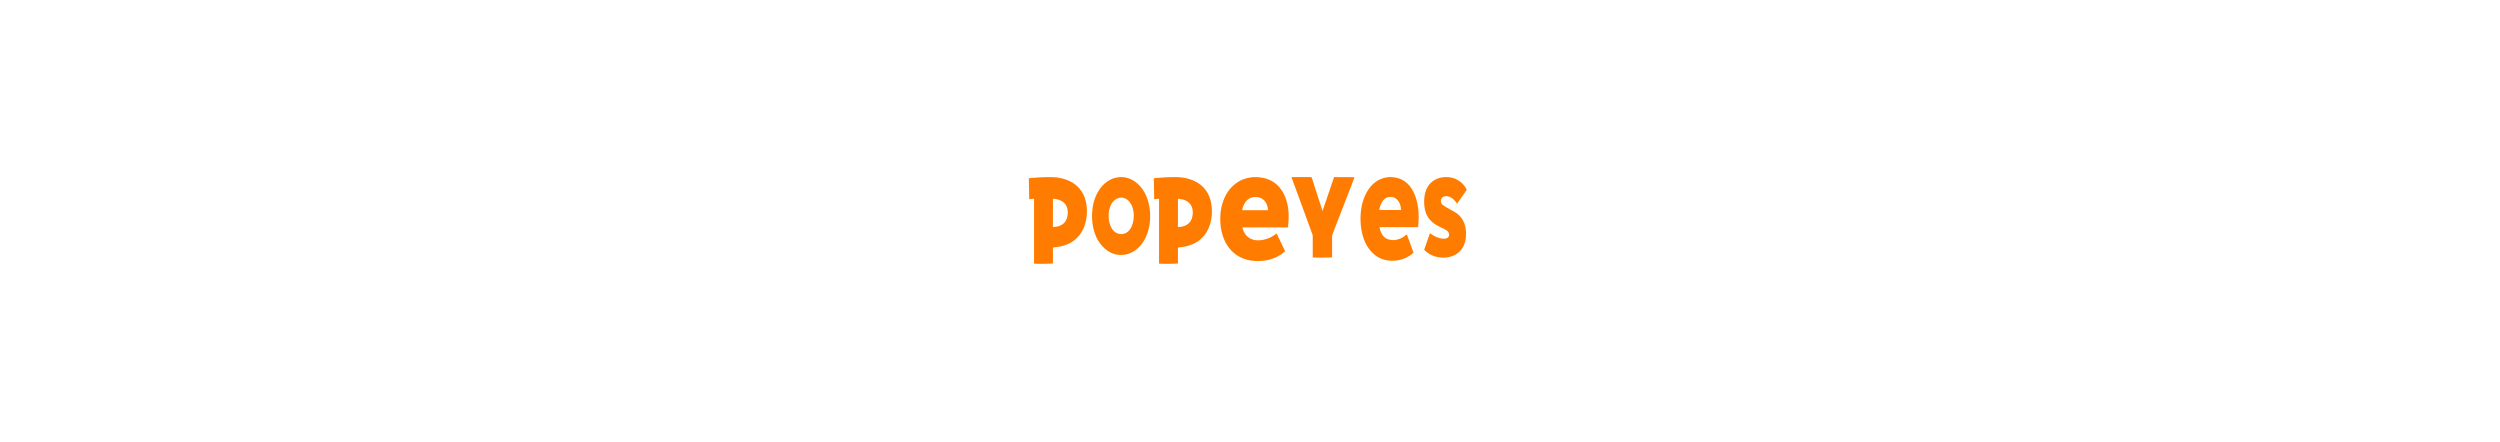
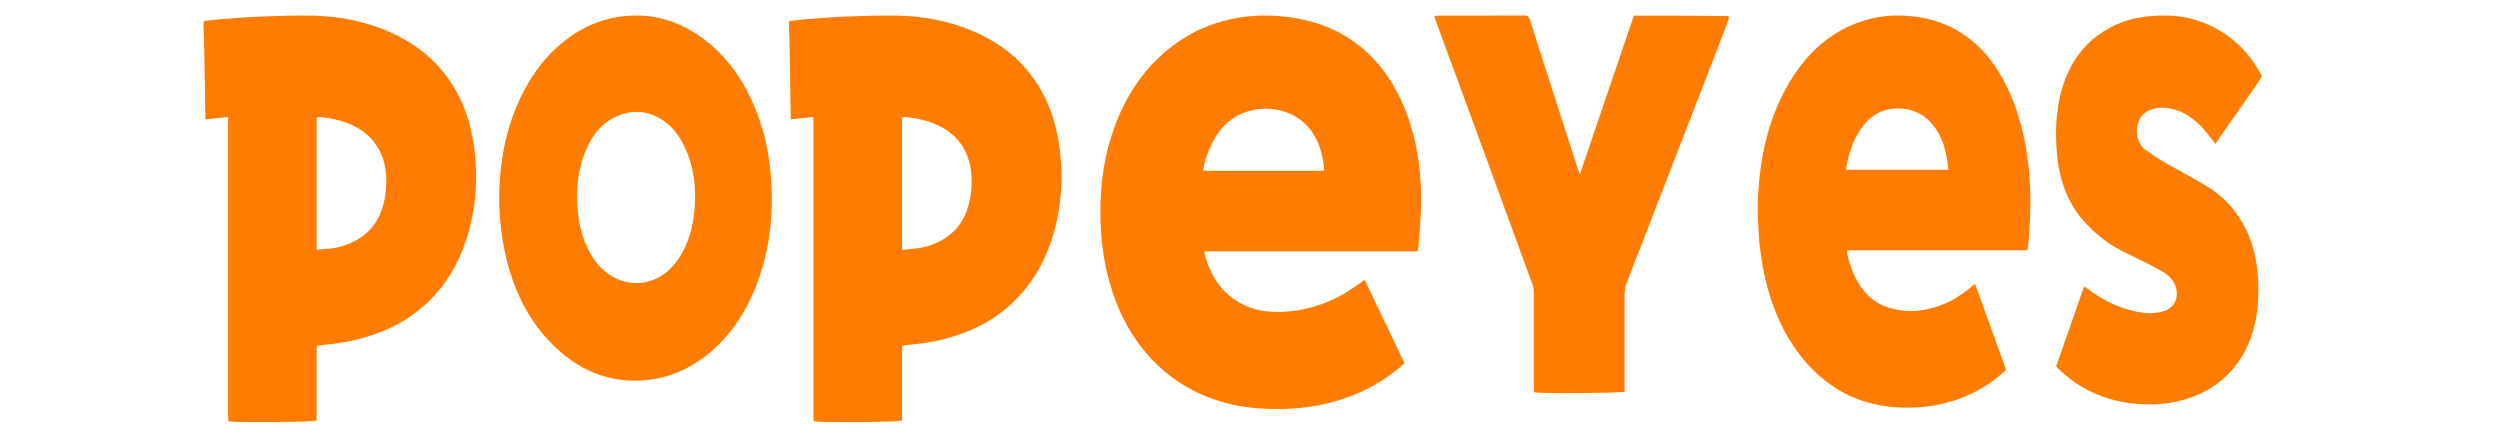
- <svg xmlns="http://www.w3.org/2000/svg" width="170px" height="30px" viewBox="-44.305 -41.224 92.235 83.231">
-   <path fill="#FF7C00" opacity="1" stroke="none" d="M 5.655 -7.21 C 6.625 -6.73 7.408 -6.005 7.998 -4.995 C 8.488 -4.159 8.796 -3.234 8.964 -2.243 C 9.044 -1.767 9.085 -1.288 9.103 -0.803 C 9.132 -0.031 9.068 0.731 9.001 1.495 C 8.997 1.549 8.977 1.6 8.959 1.675 C 6.106 1.675 3.254 1.675 0.386 1.675 C 0.4 1.755 0.403 1.809 0.418 1.859 C 0.693 2.83 1.233 3.504 2.05 3.865 C 2.632 4.121 3.236 4.149 3.845 4.086 C 4.638 4.003 5.395 3.754 6.103 3.322 C 6.348 3.173 6.58 2.999 6.839 2.822 C 7.371 3.937 7.902 5.047 8.442 6.177 C 8.36 6.248 8.289 6.317 8.213 6.379 C 7.375 7.063 6.453 7.51 5.459 7.763 C 4.8 7.932 4.132 8.012 3.456 8.019 C 2.712 8.026 1.975 7.973 1.248 7.777 C -0.06 7.425 -1.205 6.727 -2.126 5.561 C -2.683 4.854 -3.089 4.036 -3.369 3.13 C -3.681 2.12 -3.807 1.076 -3.799 0.002 C -3.792 -0.928 -3.685 -1.833 -3.432 -2.711 C -2.933 -4.446 -2.032 -5.808 -0.687 -6.745 C 0.067 -7.269 0.884 -7.58 1.747 -7.725 C 2.201 -7.801 2.659 -7.834 3.118 -7.811 C 3.983 -7.767 4.831 -7.609 5.655 -7.21 M 2.592 -1.568 C 3.459 -1.568 4.327 -1.568 5.197 -1.568 C 5.197 -1.65 5.202 -1.698 5.197 -1.743 C 5.188 -1.831 5.177 -1.916 5.161 -2.001 C 4.998 -2.899 4.566 -3.534 3.831 -3.863 C 3.307 -4.097 2.766 -4.122 2.22 -3.982 C 1.433 -3.78 0.894 -3.209 0.557 -2.362 C 0.46 -2.12 0.367 -1.874 0.339 -1.568 C 1.085 -1.568 1.818 -1.568 2.592 -1.568 Z" style="" />
-   <path fill="#FF7C00" opacity="1" stroke="none" d="M 22.722 1.333 C 22.699 0.847 22.651 0.382 22.659 -0.082 C 22.687 -1.848 23.019 -3.486 23.806 -4.906 C 24.62 -6.375 25.701 -7.253 27.001 -7.632 C 27.524 -7.785 28.053 -7.841 28.583 -7.81 C 29.406 -7.762 30.205 -7.556 30.95 -7.051 C 31.613 -6.601 32.166 -5.962 32.597 -5.132 C 33.116 -4.136 33.412 -3.019 33.552 -1.814 C 33.677 -0.735 33.642 0.343 33.546 1.421 C 33.541 1.484 33.527 1.544 33.512 1.631 C 31.098 1.631 28.683 1.631 26.254 1.631 C 26.26 1.711 26.258 1.765 26.269 1.812 C 26.541 2.972 27.107 3.699 27.965 3.953 C 28.71 4.175 29.451 4.089 30.179 3.784 C 30.576 3.618 30.944 3.371 31.295 3.069 C 31.324 3.045 31.353 3.024 31.404 2.984 C 31.824 4.134 32.233 5.279 32.652 6.432 C 32.602 6.483 32.562 6.528 32.521 6.565 C 31.699 7.28 30.801 7.683 29.844 7.862 C 29.235 7.975 28.624 7.993 28.016 7.932 C 26.721 7.8 25.536 7.245 24.533 6.063 C 23.679 5.056 23.139 3.778 22.86 2.282 C 22.803 1.976 22.769 1.663 22.722 1.333 M 29.243 -3.829 C 28.916 -4.017 28.574 -4.092 28.223 -4.076 C 27.749 -4.053 27.313 -3.877 26.946 -3.436 C 26.558 -2.973 26.347 -2.371 26.218 -1.703 C 26.213 -1.675 26.22 -1.644 26.223 -1.608 C 27.592 -1.608 28.955 -1.608 30.331 -1.608 C 30.245 -2.61 29.935 -3.375 29.243 -3.829 Z" style="" />
-   <path fill="#FE7C00" opacity="1" stroke="none" d="M -26.916 -4.942 C -26.449 -5.783 -25.879 -6.425 -25.215 -6.911 C -24.517 -7.421 -23.771 -7.706 -22.986 -7.791 C -21.876 -7.911 -20.821 -7.634 -19.833 -6.921 C -18.887 -6.238 -18.148 -5.253 -17.64 -3.948 C -17.296 -3.059 -17.101 -2.11 -17.043 -1.102 C -16.955 0.434 -17.162 1.879 -17.716 3.218 C -18.22 4.433 -18.933 5.348 -19.83 5.993 C -20.49 6.468 -21.192 6.746 -21.933 6.84 C -23.306 7.013 -24.581 6.619 -25.727 5.544 C -26.922 4.421 -27.644 2.857 -27.907 0.887 C -27.984 0.31 -28.014 -0.273 -27.989 -0.856 C -27.928 -2.359 -27.593 -3.73 -26.916 -4.942 M -24.777 0.494 C -24.764 0.552 -24.754 0.611 -24.741 0.667 C -24.501 1.674 -24.04 2.398 -23.311 2.756 C -22.815 3 -22.305 3.014 -21.796 2.822 C -21.441 2.688 -21.127 2.444 -20.861 2.086 C -20.351 1.4 -20.135 0.539 -20.113 -0.421 C -20.098 -1.074 -20.195 -1.701 -20.425 -2.28 C -20.68 -2.919 -21.038 -3.399 -21.528 -3.676 C -22.147 -4.026 -22.775 -4.02 -23.395 -3.699 C -23.936 -3.419 -24.334 -2.901 -24.588 -2.188 C -24.891 -1.343 -24.933 -0.454 -24.777 0.494 Z" style="" />
-   <path fill="#FF7C00" opacity="1" stroke="none" d="M -39.862 -4.836 C -39.875 -5.58 -39.883 -6.299 -39.901 -7.017 C -39.906 -7.204 -39.943 -7.391 -39.9 -7.594 C -39.703 -7.617 -39.508 -7.646 -39.313 -7.661 C -38.771 -7.702 -38.229 -7.753 -37.686 -7.772 C -36.868 -7.798 -36.049 -7.843 -35.233 -7.8 C -34.187 -7.744 -33.155 -7.517 -32.162 -7.029 C -31.376 -6.642 -30.656 -6.106 -30.064 -5.275 C -29.514 -4.505 -29.169 -3.586 -29.027 -2.524 C -28.856 -1.237 -28.954 0.01 -29.343 1.208 C -29.677 2.239 -30.198 3.053 -30.862 3.695 C -31.589 4.399 -32.403 4.816 -33.26 5.088 C -33.772 5.251 -34.291 5.358 -34.816 5.407 C -34.988 5.423 -35.159 5.449 -35.353 5.473 C -35.38 5.722 -35.362 5.976 -35.365 6.229 C -35.368 6.477 -35.366 6.725 -35.366 6.973 C -35.366 7.231 -35.366 7.487 -35.366 7.744 C -35.366 7.992 -35.366 8.24 -35.366 8.482 C -35.5 8.547 -38.533 8.574 -38.922 8.515 C -38.926 8.417 -38.929 8.313 -38.929 8.209 C -38.93 6.139 -38.929 4.07 -38.929 1.999 C -38.929 0.194 -38.929 -1.61 -38.929 -3.416 C -38.929 -3.513 -38.929 -3.609 -38.929 -3.736 C -39.242 -3.702 -39.531 -3.671 -39.842 -3.637 C -39.849 -4.041 -39.857 -4.426 -39.862 -4.836 M -35.366 -0.987 C -35.366 -0.13 -35.366 0.727 -35.366 1.618 C -35.235 1.603 -35.131 1.587 -35.026 1.58 C -34.618 1.559 -34.219 1.462 -33.836 1.263 C -33.172 0.916 -32.704 0.318 -32.59 -0.696 C -32.515 -1.358 -32.583 -1.978 -32.908 -2.515 C -33.138 -2.895 -33.434 -3.131 -33.756 -3.315 C -34.226 -3.582 -34.722 -3.669 -35.221 -3.735 C -35.264 -3.741 -35.31 -3.719 -35.366 -3.708 C -35.366 -2.805 -35.366 -1.921 -35.366 -0.987 Z" style="" />
-   <path fill="#FF7C00" opacity="1" stroke="none" d="M 21.502 -7.71 C 21.351 -7.307 21.201 -6.9 21.046 -6.499 C 20.717 -5.645 20.385 -4.793 20.054 -3.94 C 19.515 -2.551 18.976 -1.164 18.438 0.225 C 18.088 1.127 17.741 2.032 17.389 2.933 C 17.327 3.092 17.299 3.253 17.299 3.435 C 17.303 4.637 17.301 5.838 17.301 7.04 C 17.301 7.135 17.301 7.231 17.301 7.32 C 17.172 7.383 13.95 7.405 13.655 7.347 C 13.652 7.261 13.647 7.168 13.647 7.075 C 13.646 5.841 13.646 4.608 13.648 3.374 C 13.648 3.226 13.626 3.093 13.577 2.962 C 12.948 1.249 12.322 -0.464 11.695 -2.178 C 11.318 -3.206 10.942 -4.234 10.564 -5.26 C 10.297 -5.988 10.028 -6.714 9.76 -7.442 C 9.721 -7.547 9.685 -7.654 9.639 -7.783 C 9.7 -7.797 9.737 -7.813 9.774 -7.813 C 10.946 -7.815 12.121 -7.812 13.296 -7.818 C 13.401 -7.819 13.45 -7.758 13.489 -7.637 C 13.877 -6.43 14.264 -5.225 14.652 -4.019 C 14.904 -3.237 15.156 -2.456 15.408 -1.675 C 15.431 -1.605 15.46 -1.539 15.501 -1.428 C 16.233 -3.579 16.951 -5.688 17.674 -7.813 C 18.94 -7.813 20.2 -7.813 21.477 -7.795 C 21.497 -7.754 21.5 -7.732 21.502 -7.71 Z" style="" />
-   <path fill="#FF7C00" opacity="1" stroke="none" d="M -16.281 -4.836 C -16.293 -5.58 -16.302 -6.299 -16.319 -7.017 C -16.324 -7.204 -16.361 -7.391 -16.318 -7.594 C -16.121 -7.617 -15.927 -7.646 -15.73 -7.661 C -15.189 -7.702 -14.647 -7.753 -14.105 -7.772 C -13.287 -7.798 -12.467 -7.843 -11.651 -7.8 C -10.605 -7.744 -9.574 -7.517 -8.58 -7.029 C -7.794 -6.642 -7.074 -6.106 -6.482 -5.275 C -5.932 -4.505 -5.588 -3.586 -5.446 -2.524 C -5.274 -1.237 -5.373 0.01 -5.761 1.208 C -6.095 2.239 -6.616 3.053 -7.281 3.695 C -8.007 4.399 -8.821 4.816 -9.678 5.088 C -10.19 5.251 -10.709 5.358 -11.234 5.407 C -11.407 5.423 -11.578 5.449 -11.771 5.473 C -11.798 5.722 -11.782 5.976 -11.784 6.229 C -11.786 6.477 -11.784 6.725 -11.784 6.973 C -11.784 7.231 -11.784 7.487 -11.784 7.744 C -11.784 7.992 -11.784 8.24 -11.784 8.482 C -11.918 8.547 -14.951 8.574 -15.34 8.515 C -15.343 8.417 -15.348 8.313 -15.348 8.209 C -15.349 6.139 -15.348 4.07 -15.348 1.999 C -15.348 0.194 -15.348 -1.61 -15.348 -3.416 C -15.348 -3.513 -15.348 -3.609 -15.348 -3.736 C -15.66 -3.702 -15.949 -3.671 -16.26 -3.637 C -16.267 -4.041 -16.275 -4.426 -16.281 -4.836 M -11.784 -0.987 C -11.784 -0.13 -11.784 0.727 -11.784 1.618 C -11.653 1.603 -11.549 1.587 -11.444 1.58 C -11.036 1.559 -10.637 1.462 -10.254 1.263 C -9.591 0.916 -9.123 0.318 -9.008 -0.696 C -8.933 -1.358 -9.001 -1.978 -9.325 -2.515 C -9.556 -2.895 -9.852 -3.131 -10.175 -3.315 C -10.644 -3.582 -11.14 -3.669 -11.639 -3.735 C -11.683 -3.741 -11.729 -3.719 -11.784 -3.708 C -11.784 -2.805 -11.784 -1.921 -11.784 -0.987 Z" style="" />
-   <path fill="#FE7C00" opacity="1" stroke="none" d="M 42.693 -5.409 C 42.523 -5.147 42.353 -4.898 42.18 -4.652 C 41.824 -4.14 41.466 -3.631 41.109 -3.12 C 41.037 -3.017 40.968 -2.911 40.893 -2.798 C 40.756 -2.973 40.635 -3.14 40.506 -3.293 C 40.111 -3.76 39.665 -4.081 39.147 -4.18 C 38.833 -4.238 38.52 -4.239 38.218 -4.066 C 37.896 -3.879 37.744 -3.444 37.859 -3.024 C 37.91 -2.84 37.996 -2.686 38.121 -2.596 C 38.345 -2.432 38.573 -2.274 38.806 -2.139 C 39.371 -1.811 39.944 -1.512 40.507 -1.177 C 41.066 -0.845 41.563 -0.387 41.95 0.281 C 42.345 0.962 42.533 1.746 42.565 2.608 C 42.587 3.191 42.554 3.767 42.413 4.326 C 42.216 5.101 41.87 5.718 41.393 6.197 C 40.846 6.747 40.224 7.045 39.566 7.222 C 38.966 7.383 38.361 7.41 37.754 7.353 C 37.041 7.286 36.346 7.087 35.684 6.697 C 35.368 6.51 35.067 6.288 34.785 6.018 C 34.749 5.984 34.715 5.944 34.67 5.893 C 35.034 4.854 35.395 3.818 35.764 2.765 C 35.835 2.816 35.893 2.856 35.949 2.898 C 36.613 3.392 37.317 3.699 38.069 3.799 C 38.336 3.835 38.598 3.814 38.858 3.743 C 38.954 3.716 39.049 3.664 39.136 3.6 C 39.393 3.41 39.461 2.996 39.292 2.663 C 39.205 2.489 39.088 2.356 38.951 2.271 C 38.735 2.138 38.516 2.012 38.294 1.899 C 37.87 1.682 37.435 1.5 37.019 1.261 C 36.558 0.996 36.13 0.647 35.742 0.207 C 35.151 -0.463 34.805 -1.321 34.706 -2.37 C 34.638 -3.089 34.647 -3.805 34.789 -4.506 C 35.018 -5.645 35.533 -6.467 36.275 -7.025 C 36.901 -7.495 37.578 -7.721 38.286 -7.787 C 38.5 -7.808 38.715 -7.819 38.931 -7.818 C 39.735 -7.812 40.51 -7.599 41.237 -7.116 C 41.76 -6.769 42.223 -6.304 42.587 -5.67 C 42.618 -5.616 42.645 -5.558 42.684 -5.495 C 42.693 -5.466 42.693 -5.446 42.693 -5.409 Z" style="" />
+ <svg xmlns="http://www.w3.org/2000/svg" width="170px" height="30px" viewBox="-40.116 -8.442 84.677 17.757">
+   <path fill="#FF7C00" opacity="1" stroke="none" d="M 5.655 -7.21 C 6.625 -6.73 7.408 -6.005 7.998 -4.995 C 8.488 -4.159 8.796 -3.234 8.964 -2.243 C 9.044 -1.767 9.085 -1.288 9.103 -0.803 C 9.132 -0.031 9.068 0.731 9.001 1.495 C 8.997 1.549 8.977 1.6 8.959 1.675 C 6.106 1.675 3.254 1.675 0.386 1.675 C 0.4 1.755 0.403 1.809 0.418 1.859 C 0.693 2.83 1.233 3.504 2.05 3.865 C 2.632 4.121 3.236 4.149 3.845 4.086 C 4.638 4.003 5.395 3.754 6.103 3.322 C 6.348 3.173 6.58 2.999 6.839 2.822 C 7.371 3.937 7.902 5.047 8.442 6.177 C 8.36 6.248 8.289 6.317 8.213 6.379 C 7.375 7.063 6.453 7.51 5.459 7.763 C 4.8 7.932 4.132 8.012 3.456 8.019 C 2.712 8.026 1.975 7.973 1.248 7.777 C -0.06 7.425 -1.205 6.727 -2.126 5.561 C -2.683 4.854 -3.089 4.036 -3.369 3.13 C -3.681 2.12 -3.807 1.076 -3.799 0.002 C -3.792 -0.928 -3.685 -1.833 -3.432 -2.711 C -2.933 -4.446 -2.032 -5.808 -0.687 -6.745 C 0.067 -7.269 0.884 -7.58 1.747 -7.725 C 2.201 -7.801 2.659 -7.834 3.118 -7.811 C 3.983 -7.767 4.831 -7.609 5.655 -7.21 M 2.592 -1.568 C 3.459 -1.568 4.327 -1.568 5.197 -1.568 C 5.197 -1.65 5.202 -1.698 5.197 -1.743 C 5.188 -1.831 5.177 -1.916 5.161 -2.001 C 4.998 -2.899 4.566 -3.534 3.831 -3.863 C 3.307 -4.097 2.766 -4.122 2.22 -3.982 C 1.433 -3.78 0.894 -3.209 0.557 -2.362 C 0.46 -2.12 0.367 -1.874 0.339 -1.568 C 1.085 -1.568 1.818 -1.568 2.592 -1.568 Z" style="" transform="matrix(1, 0, 0, 1, 7.105427357601002e-15, 0)" />
+   <path fill="#FF7C00" opacity="1" stroke="none" d="M 22.722 1.333 C 22.699 0.847 22.651 0.382 22.659 -0.082 C 22.687 -1.848 23.019 -3.486 23.806 -4.906 C 24.62 -6.375 25.701 -7.253 27.001 -7.632 C 27.524 -7.785 28.053 -7.841 28.583 -7.81 C 29.406 -7.762 30.205 -7.556 30.95 -7.051 C 31.613 -6.601 32.166 -5.962 32.597 -5.132 C 33.116 -4.136 33.412 -3.019 33.552 -1.814 C 33.677 -0.735 33.642 0.343 33.546 1.421 C 33.541 1.484 33.527 1.544 33.512 1.631 C 31.098 1.631 28.683 1.631 26.254 1.631 C 26.26 1.711 26.258 1.765 26.269 1.812 C 26.541 2.972 27.107 3.699 27.965 3.953 C 28.71 4.175 29.451 4.089 30.179 3.784 C 30.576 3.618 30.944 3.371 31.295 3.069 C 31.324 3.045 31.353 3.024 31.404 2.984 C 31.824 4.134 32.233 5.279 32.652 6.432 C 32.602 6.483 32.562 6.528 32.521 6.565 C 31.699 7.28 30.801 7.683 29.844 7.862 C 29.235 7.975 28.624 7.993 28.016 7.932 C 26.721 7.8 25.536 7.245 24.533 6.063 C 23.679 5.056 23.139 3.778 22.86 2.282 C 22.803 1.976 22.769 1.663 22.722 1.333 M 29.243 -3.829 C 28.916 -4.017 28.574 -4.092 28.223 -4.076 C 27.749 -4.053 27.313 -3.877 26.946 -3.436 C 26.558 -2.973 26.347 -2.371 26.218 -1.703 C 26.213 -1.675 26.22 -1.644 26.223 -1.608 C 27.592 -1.608 28.955 -1.608 30.331 -1.608 C 30.245 -2.61 29.935 -3.375 29.243 -3.829 Z" style="" transform="matrix(1, 0, 0, 1, 7.105427357601002e-15, 0)" />
+   <path fill="#FE7C00" opacity="1" stroke="none" d="M -26.916 -4.942 C -26.449 -5.783 -25.879 -6.425 -25.215 -6.911 C -24.517 -7.421 -23.771 -7.706 -22.986 -7.791 C -21.876 -7.911 -20.821 -7.634 -19.833 -6.921 C -18.887 -6.238 -18.148 -5.253 -17.64 -3.948 C -17.296 -3.059 -17.101 -2.11 -17.043 -1.102 C -16.955 0.434 -17.162 1.879 -17.716 3.218 C -18.22 4.433 -18.933 5.348 -19.83 5.993 C -20.49 6.468 -21.192 6.746 -21.933 6.84 C -23.306 7.013 -24.581 6.619 -25.727 5.544 C -26.922 4.421 -27.644 2.857 -27.907 0.887 C -27.984 0.31 -28.014 -0.273 -27.989 -0.856 C -27.928 -2.359 -27.593 -3.73 -26.916 -4.942 M -24.777 0.494 C -24.764 0.552 -24.754 0.611 -24.741 0.667 C -24.501 1.674 -24.04 2.398 -23.311 2.756 C -22.815 3 -22.305 3.014 -21.796 2.822 C -21.441 2.688 -21.127 2.444 -20.861 2.086 C -20.351 1.4 -20.135 0.539 -20.113 -0.421 C -20.098 -1.074 -20.195 -1.701 -20.425 -2.28 C -20.68 -2.919 -21.038 -3.399 -21.528 -3.676 C -22.147 -4.026 -22.775 -4.02 -23.395 -3.699 C -23.936 -3.419 -24.334 -2.901 -24.588 -2.188 C -24.891 -1.343 -24.933 -0.454 -24.777 0.494 Z" style="" transform="matrix(1, 0, 0, 1, 7.105427357601002e-15, 0)" />
+   <path fill="#FF7C00" opacity="1" stroke="none" d="M -39.841 -4.836 C -39.854 -5.58 -39.862 -6.299 -39.88 -7.017 C -39.885 -7.204 -39.922 -7.391 -39.879 -7.594 C -39.682 -7.617 -39.487 -7.646 -39.292 -7.661 C -38.75 -7.702 -38.208 -7.753 -37.665 -7.772 C -36.847 -7.798 -36.028 -7.843 -35.212 -7.8 C -34.166 -7.744 -33.134 -7.517 -32.141 -7.029 C -31.355 -6.642 -30.635 -6.106 -30.043 -5.275 C -29.493 -4.505 -29.148 -3.586 -29.006 -2.524 C -28.835 -1.237 -28.933 0.01 -29.322 1.208 C -29.656 2.239 -30.177 3.053 -30.841 3.695 C -31.568 4.399 -32.382 4.816 -33.239 5.088 C -33.751 5.251 -34.27 5.358 -34.795 5.407 C -34.967 5.423 -35.138 5.449 -35.332 5.473 C -35.359 5.722 -35.341 5.976 -35.344 6.229 C -35.347 6.477 -35.345 6.725 -35.345 6.973 C -35.345 7.231 -35.345 7.487 -35.345 7.744 C -35.345 7.992 -35.345 8.24 -35.345 8.482 C -35.479 8.547 -38.512 8.574 -38.901 8.515 C -38.905 8.417 -38.908 8.313 -38.908 8.209 C -38.909 6.139 -38.908 4.07 -38.908 1.999 C -38.908 0.194 -38.908 -1.61 -38.908 -3.416 C -38.908 -3.513 -38.908 -3.609 -38.908 -3.736 C -39.221 -3.702 -39.51 -3.671 -39.821 -3.637 C -39.828 -4.041 -39.836 -4.426 -39.841 -4.836 M -35.345 -0.987 C -35.345 -0.13 -35.345 0.727 -35.345 1.618 C -35.214 1.603 -35.11 1.587 -35.005 1.58 C -34.597 1.559 -34.198 1.462 -33.815 1.263 C -33.151 0.916 -32.683 0.318 -32.569 -0.696 C -32.494 -1.358 -32.562 -1.978 -32.887 -2.515 C -33.117 -2.895 -33.413 -3.131 -33.735 -3.315 C -34.205 -3.582 -34.701 -3.669 -35.2 -3.735 C -35.243 -3.741 -35.289 -3.719 -35.345 -3.708 C -35.345 -2.805 -35.345 -1.921 -35.345 -0.987 Z" style="" transform="matrix(1, 0, 0, 1, 7.105427357601002e-15, 0)" />
+   <path fill="#FF7C00" opacity="1" stroke="none" d="M 21.502 -7.71 C 21.351 -7.307 21.201 -6.9 21.046 -6.499 C 20.717 -5.645 20.385 -4.793 20.054 -3.94 C 19.515 -2.551 18.976 -1.164 18.438 0.225 C 18.088 1.127 17.741 2.032 17.389 2.933 C 17.327 3.092 17.299 3.253 17.299 3.435 C 17.303 4.637 17.301 5.838 17.301 7.04 C 17.301 7.135 17.301 7.231 17.301 7.32 C 17.172 7.383 13.95 7.405 13.655 7.347 C 13.652 7.261 13.647 7.168 13.647 7.075 C 13.646 5.841 13.646 4.608 13.648 3.374 C 13.648 3.226 13.626 3.093 13.577 2.962 C 12.948 1.249 12.322 -0.464 11.695 -2.178 C 11.318 -3.206 10.942 -4.234 10.564 -5.26 C 10.297 -5.988 10.028 -6.714 9.76 -7.442 C 9.721 -7.547 9.685 -7.654 9.639 -7.783 C 9.7 -7.797 9.737 -7.813 9.774 -7.813 C 10.946 -7.815 12.121 -7.812 13.296 -7.818 C 13.401 -7.819 13.45 -7.758 13.489 -7.637 C 13.877 -6.43 14.264 -5.225 14.652 -4.019 C 14.904 -3.237 15.156 -2.456 15.408 -1.675 C 15.431 -1.605 15.46 -1.539 15.501 -1.428 C 16.233 -3.579 16.951 -5.688 17.674 -7.813 C 18.94 -7.813 20.2 -7.813 21.477 -7.795 C 21.497 -7.754 21.5 -7.732 21.502 -7.71 Z" style="" transform="matrix(1, 0, 0, 1, 7.105427357601002e-15, 0)" />
+   <path fill="#FF7C00" opacity="1" stroke="none" d="M -16.281 -4.836 C -16.293 -5.58 -16.302 -6.299 -16.319 -7.017 C -16.324 -7.204 -16.361 -7.391 -16.318 -7.594 C -16.121 -7.617 -15.927 -7.646 -15.73 -7.661 C -15.189 -7.702 -14.647 -7.753 -14.105 -7.772 C -13.287 -7.798 -12.467 -7.843 -11.651 -7.8 C -10.605 -7.744 -9.574 -7.517 -8.58 -7.029 C -7.794 -6.642 -7.074 -6.106 -6.482 -5.275 C -5.932 -4.505 -5.588 -3.586 -5.446 -2.524 C -5.274 -1.237 -5.373 0.01 -5.761 1.208 C -6.095 2.239 -6.616 3.053 -7.281 3.695 C -8.007 4.399 -8.821 4.816 -9.678 5.088 C -10.19 5.251 -10.709 5.358 -11.234 5.407 C -11.407 5.423 -11.578 5.449 -11.771 5.473 C -11.798 5.722 -11.782 5.976 -11.784 6.229 C -11.786 6.477 -11.784 6.725 -11.784 6.973 C -11.784 7.231 -11.784 7.487 -11.784 7.744 C -11.784 7.992 -11.784 8.24 -11.784 8.482 C -11.918 8.547 -14.951 8.574 -15.34 8.515 C -15.343 8.417 -15.348 8.313 -15.348 8.209 C -15.349 6.139 -15.348 4.07 -15.348 1.999 C -15.348 0.194 -15.348 -1.61 -15.348 -3.416 C -15.348 -3.513 -15.348 -3.609 -15.348 -3.736 C -15.66 -3.702 -15.949 -3.671 -16.26 -3.637 C -16.267 -4.041 -16.275 -4.426 -16.281 -4.836 M -11.784 -0.987 C -11.784 -0.13 -11.784 0.727 -11.784 1.618 C -11.653 1.603 -11.549 1.587 -11.444 1.58 C -11.036 1.559 -10.637 1.462 -10.254 1.263 C -9.591 0.916 -9.123 0.318 -9.008 -0.696 C -8.933 -1.358 -9.001 -1.978 -9.325 -2.515 C -9.556 -2.895 -9.852 -3.131 -10.175 -3.315 C -10.644 -3.582 -11.14 -3.669 -11.639 -3.735 C -11.683 -3.741 -11.729 -3.719 -11.784 -3.708 C -11.784 -2.805 -11.784 -1.921 -11.784 -0.987 Z" style="" transform="matrix(1, 0, 0, 1, 7.105427357601002e-15, 0)" />
+   <path fill="#FE7C00" opacity="1" stroke="none" d="M 42.934 -5.337 C 42.758 -5.067 42.583 -4.811 42.405 -4.557 C 42.038 -4.03 41.67 -3.506 41.302 -2.979 C 41.228 -2.873 41.157 -2.764 41.08 -2.648 C 40.938 -2.828 40.814 -3 40.681 -3.157 C 40.274 -3.638 39.815 -3.969 39.281 -4.071 C 38.958 -4.131 38.635 -4.132 38.324 -3.954 C 37.993 -3.761 37.836 -3.313 37.955 -2.88 C 38.007 -2.691 38.096 -2.532 38.225 -2.44 C 38.455 -2.271 38.69 -2.108 38.93 -1.969 C 39.512 -1.631 40.102 -1.323 40.682 -0.978 C 41.258 -0.636 41.77 -0.164 42.168 0.524 C 42.575 1.225 42.769 2.033 42.802 2.92 C 42.824 3.521 42.79 4.114 42.645 4.69 C 42.442 5.488 42.086 6.124 41.595 6.617 C 41.031 7.183 40.391 7.49 39.713 7.673 C 39.095 7.838 38.472 7.866 37.847 7.807 C 37.112 7.738 36.396 7.534 35.715 7.132 C 35.389 6.939 35.079 6.711 34.789 6.432 C 34.752 6.397 34.716 6.356 34.67 6.304 C 35.045 5.234 35.417 4.167 35.797 3.082 C 35.87 3.135 35.93 3.176 35.987 3.219 C 36.671 3.728 37.396 4.044 38.171 4.147 C 38.446 4.184 38.716 4.162 38.984 4.089 C 39.082 4.062 39.18 4.008 39.27 3.942 C 39.535 3.746 39.605 3.32 39.431 2.977 C 39.341 2.798 39.221 2.661 39.079 2.573 C 38.857 2.436 38.631 2.306 38.403 2.19 C 37.966 1.967 37.518 1.779 37.09 1.533 C 36.615 1.26 36.174 0.901 35.774 0.447 C 35.166 -0.243 34.809 -1.126 34.707 -2.207 C 34.637 -2.947 34.646 -3.685 34.793 -4.407 C 35.029 -5.58 35.559 -6.427 36.323 -7.001 C 36.968 -7.485 37.665 -7.718 38.394 -7.786 C 38.615 -7.808 38.836 -7.819 39.059 -7.818 C 39.887 -7.812 40.685 -7.592 41.434 -7.095 C 41.973 -6.738 42.449 -6.259 42.824 -5.606 C 42.856 -5.55 42.884 -5.49 42.924 -5.425 C 42.934 -5.396 42.934 -5.375 42.934 -5.337 Z" style="" transform="matrix(1, 0, 0, 1, 7.105427357601002e-15, 0)" />
</svg>
